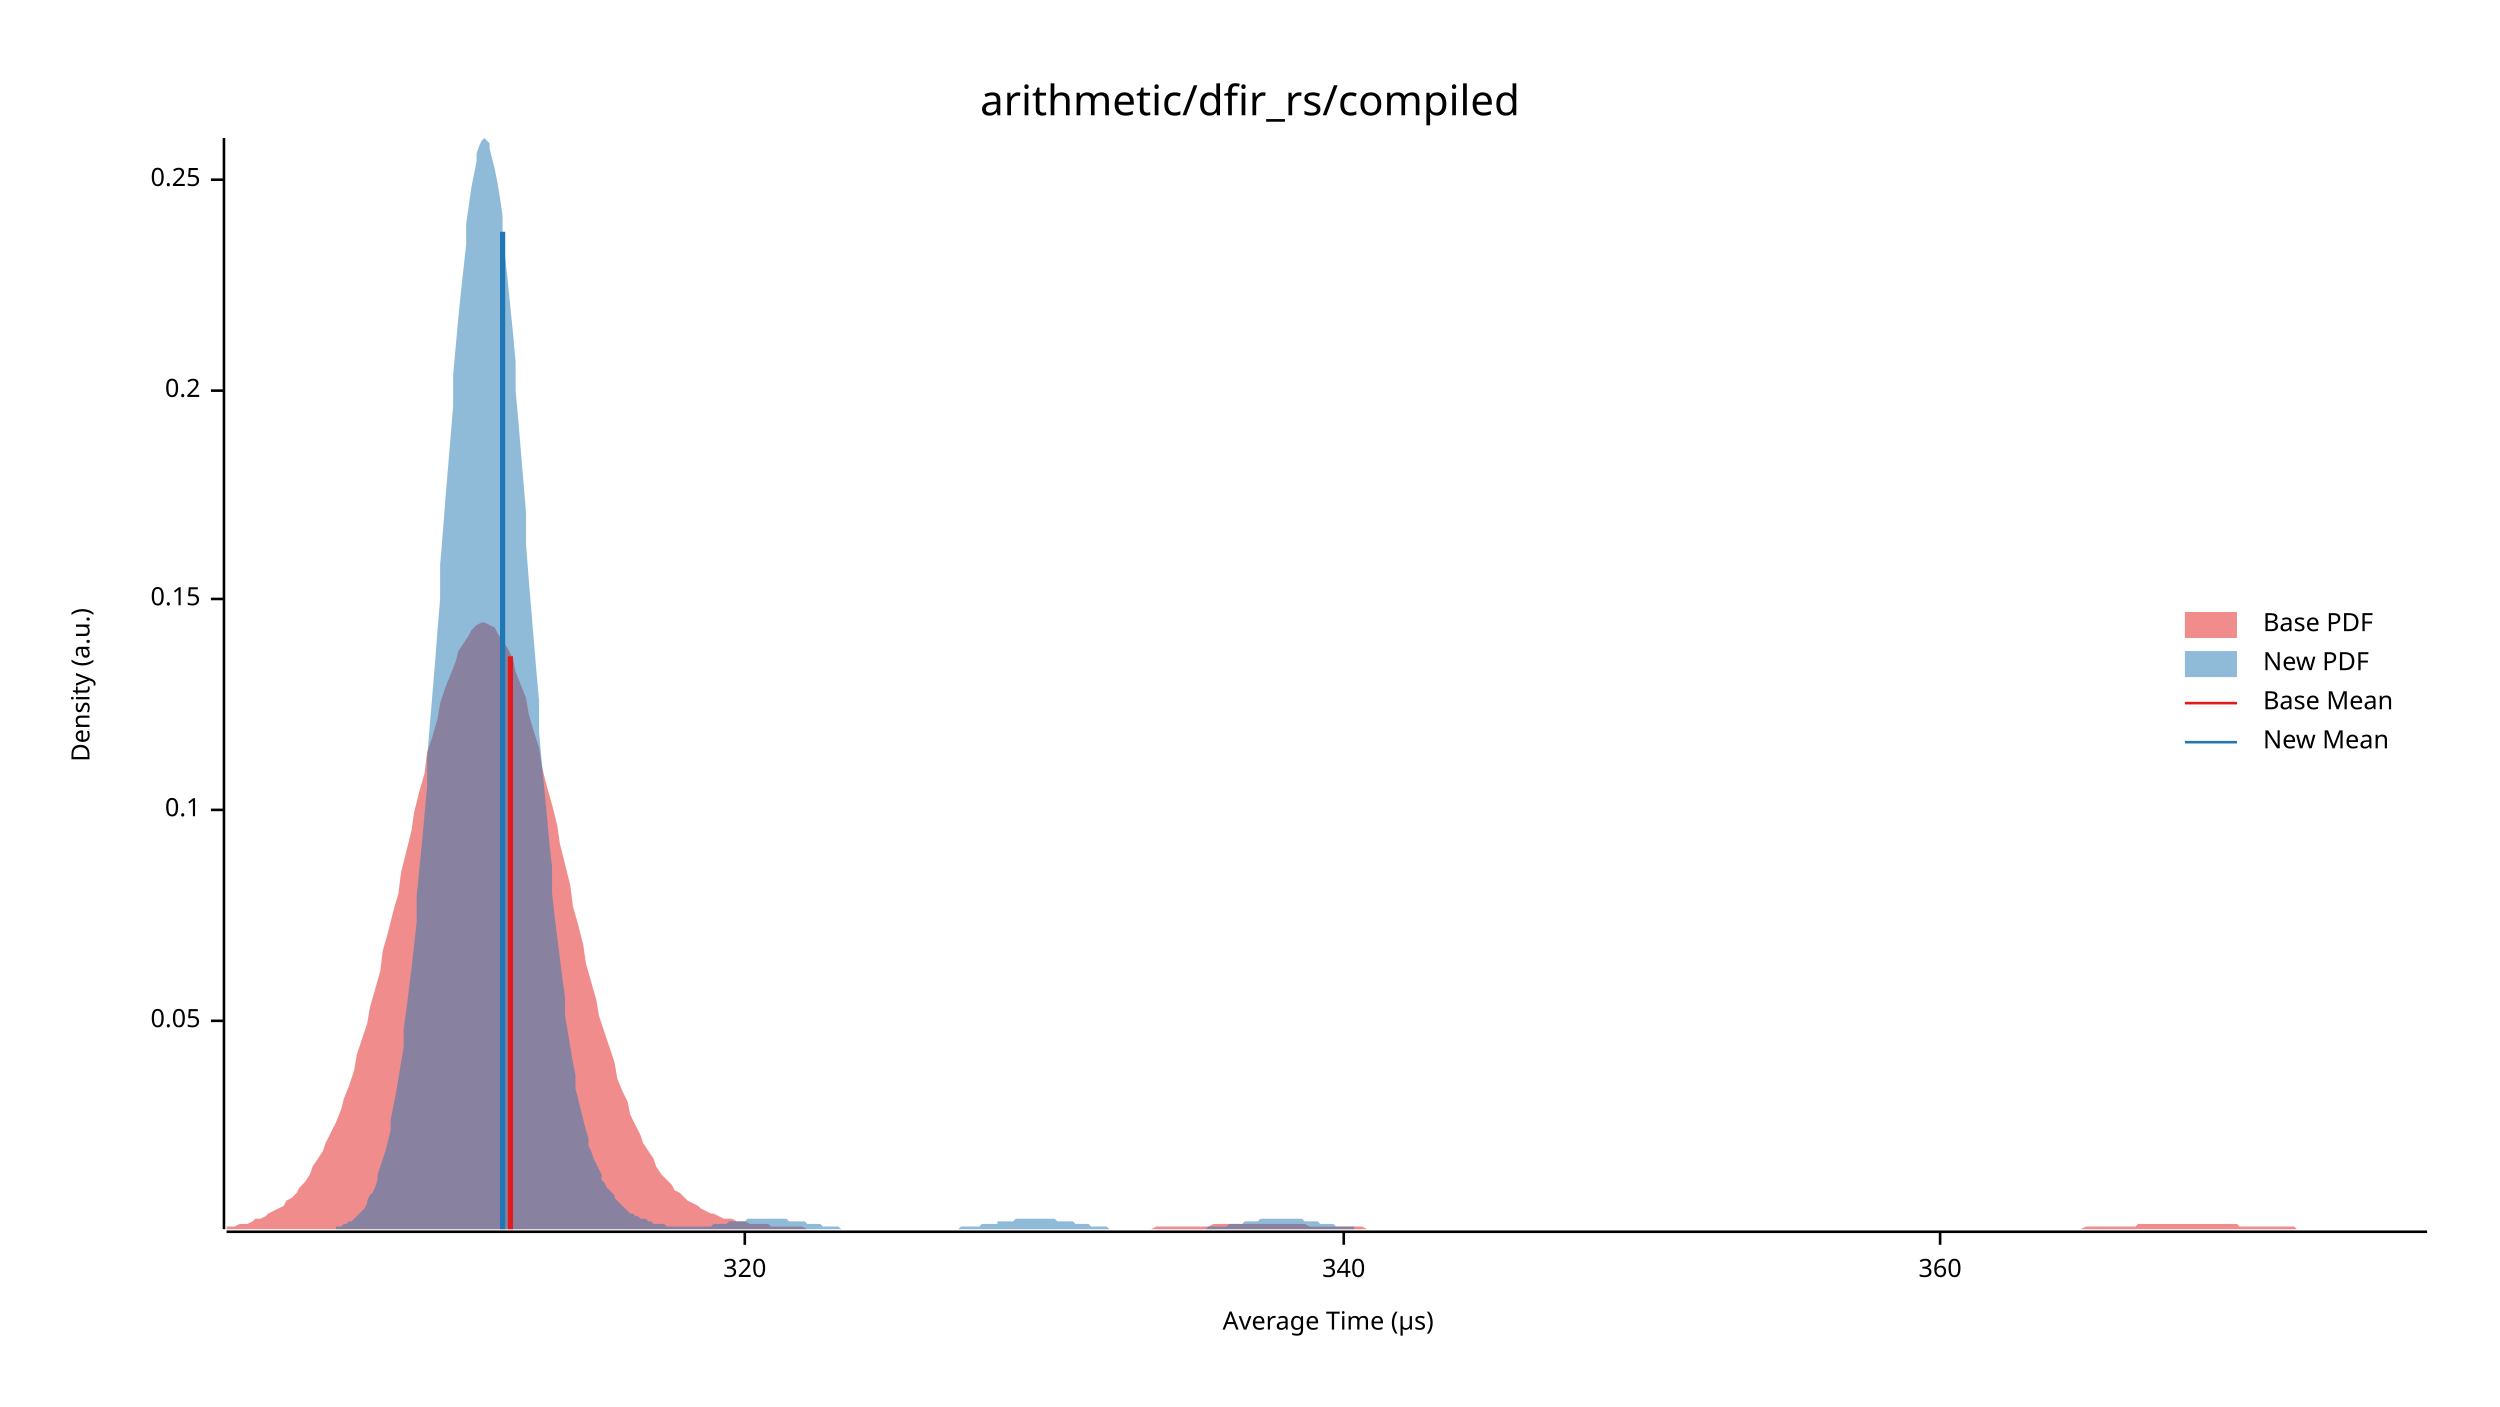
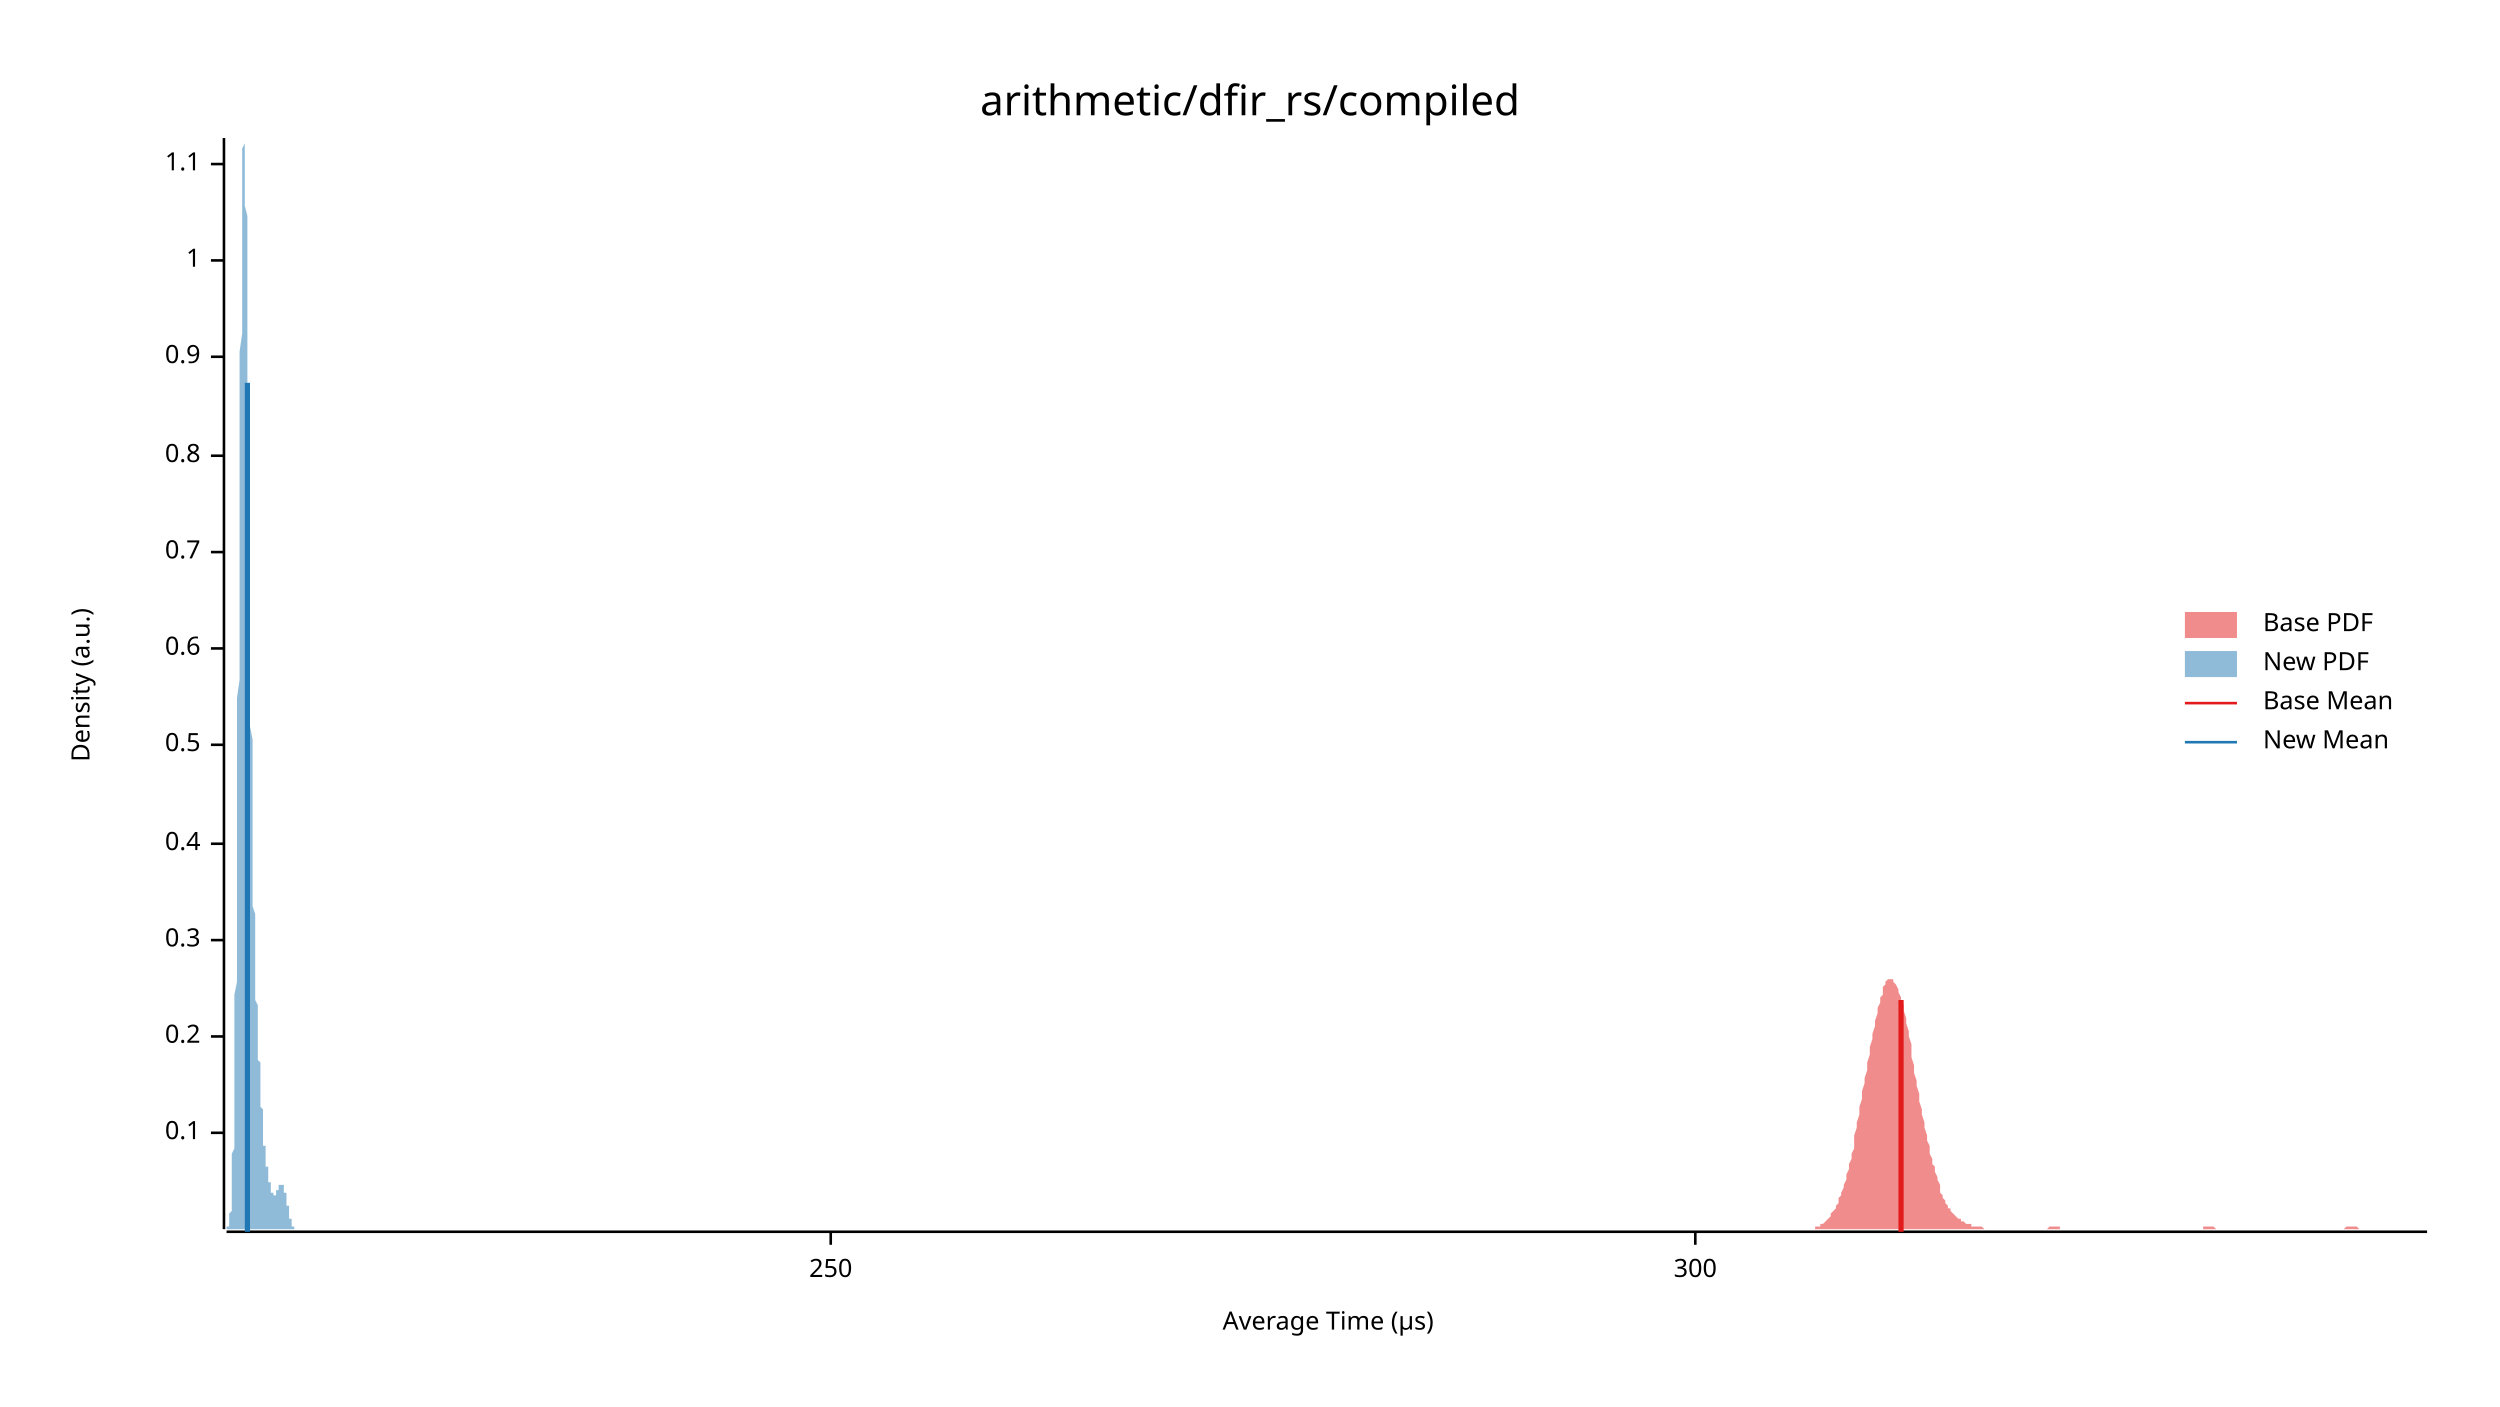
<svg xmlns="http://www.w3.org/2000/svg" width="960" height="540" viewBox="0 0 960 540">
  <text x="480" y="32" dy="0.76em" text-anchor="middle" font-family="sans-serif" font-size="16.129" opacity="1" fill="#000000">
arithmetic/dfir_rs/compiled
</text>
  <text x="27" y="263" dy="0.76em" text-anchor="middle" font-family="sans-serif" font-size="9.677" opacity="1" fill="#000000" transform="rotate(270, 27, 263)">
Density (a.u.)
</text>
  <text x="510" y="513" dy="-0.5ex" text-anchor="middle" font-family="sans-serif" font-size="9.677" opacity="1" fill="#000000">
Average Time (µs)
</text>
  <polyline fill="none" opacity="1" stroke="#000000" stroke-width="1" points="86,53 86,472 " />
-   <text x="77" y="392" dy="0.5ex" text-anchor="end" font-family="sans-serif" font-size="9.677" opacity="1" fill="#000000">
- 0.05
- </text>
-   <polyline fill="none" opacity="1" stroke="#000000" stroke-width="1" points="81,392 86,392 " />
-   <text x="77" y="311" dy="0.5ex" text-anchor="end" font-family="sans-serif" font-size="9.677" opacity="1" fill="#000000">
+   <text x="77" y="435" dy="0.5ex" text-anchor="end" font-family="sans-serif" font-size="9.677" opacity="1" fill="#000000">
0.1
</text>
-   <polyline fill="none" opacity="1" stroke="#000000" stroke-width="1" points="81,311 86,311 " />
-   <text x="77" y="230" dy="0.5ex" text-anchor="end" font-family="sans-serif" font-size="9.677" opacity="1" fill="#000000">
- 0.15
- </text>
-   <polyline fill="none" opacity="1" stroke="#000000" stroke-width="1" points="81,230 86,230 " />
-   <text x="77" y="150" dy="0.5ex" text-anchor="end" font-family="sans-serif" font-size="9.677" opacity="1" fill="#000000">
+   <polyline fill="none" opacity="1" stroke="#000000" stroke-width="1" points="81,435 86,435 " />
+   <text x="77" y="398" dy="0.5ex" text-anchor="end" font-family="sans-serif" font-size="9.677" opacity="1" fill="#000000">
0.2
</text>
-   <polyline fill="none" opacity="1" stroke="#000000" stroke-width="1" points="81,150 86,150 " />
-   <text x="77" y="69" dy="0.5ex" text-anchor="end" font-family="sans-serif" font-size="9.677" opacity="1" fill="#000000">
- 0.25
+   <polyline fill="none" opacity="1" stroke="#000000" stroke-width="1" points="81,398 86,398 " />
+   <text x="77" y="361" dy="0.5ex" text-anchor="end" font-family="sans-serif" font-size="9.677" opacity="1" fill="#000000">
+ 0.3
</text>
-   <polyline fill="none" opacity="1" stroke="#000000" stroke-width="1" points="81,69 86,69 " />
+   <polyline fill="none" opacity="1" stroke="#000000" stroke-width="1" points="81,361 86,361 " />
+   <text x="77" y="324" dy="0.5ex" text-anchor="end" font-family="sans-serif" font-size="9.677" opacity="1" fill="#000000">
+ 0.4
+ </text>
+   <polyline fill="none" opacity="1" stroke="#000000" stroke-width="1" points="81,324 86,324 " />
+   <text x="77" y="286" dy="0.5ex" text-anchor="end" font-family="sans-serif" font-size="9.677" opacity="1" fill="#000000">
+ 0.5
+ </text>
+   <polyline fill="none" opacity="1" stroke="#000000" stroke-width="1" points="81,286 86,286 " />
+   <text x="77" y="249" dy="0.5ex" text-anchor="end" font-family="sans-serif" font-size="9.677" opacity="1" fill="#000000">
+ 0.6
+ </text>
+   <polyline fill="none" opacity="1" stroke="#000000" stroke-width="1" points="81,249 86,249 " />
+   <text x="77" y="212" dy="0.5ex" text-anchor="end" font-family="sans-serif" font-size="9.677" opacity="1" fill="#000000">
+ 0.7
+ </text>
+   <polyline fill="none" opacity="1" stroke="#000000" stroke-width="1" points="81,212 86,212 " />
+   <text x="77" y="175" dy="0.5ex" text-anchor="end" font-family="sans-serif" font-size="9.677" opacity="1" fill="#000000">
+ 0.8
+ </text>
+   <polyline fill="none" opacity="1" stroke="#000000" stroke-width="1" points="81,175 86,175 " />
+   <text x="77" y="137" dy="0.5ex" text-anchor="end" font-family="sans-serif" font-size="9.677" opacity="1" fill="#000000">
+ 0.9
+ </text>
+   <polyline fill="none" opacity="1" stroke="#000000" stroke-width="1" points="81,137 86,137 " />
+   <text x="77" y="100" dy="0.5ex" text-anchor="end" font-family="sans-serif" font-size="9.677" opacity="1" fill="#000000">
+ 1
+ </text>
+   <polyline fill="none" opacity="1" stroke="#000000" stroke-width="1" points="81,100 86,100 " />
+   <text x="77" y="63" dy="0.5ex" text-anchor="end" font-family="sans-serif" font-size="9.677" opacity="1" fill="#000000">
+ 1.1
+ </text>
+   <polyline fill="none" opacity="1" stroke="#000000" stroke-width="1" points="81,63 86,63 " />
  <polyline fill="none" opacity="1" stroke="#000000" stroke-width="1" points="87,473 932,473 " />
-   <text x="286" y="483" dy="0.76em" text-anchor="middle" font-family="sans-serif" font-size="9.677" opacity="1" fill="#000000">
- 320
+   <text x="319" y="483" dy="0.76em" text-anchor="middle" font-family="sans-serif" font-size="9.677" opacity="1" fill="#000000">
+ 250
</text>
-   <polyline fill="none" opacity="1" stroke="#000000" stroke-width="1" points="286,473 286,478 " />
-   <text x="516" y="483" dy="0.76em" text-anchor="middle" font-family="sans-serif" font-size="9.677" opacity="1" fill="#000000">
- 340
+   <polyline fill="none" opacity="1" stroke="#000000" stroke-width="1" points="319,473 319,478 " />
+   <text x="651" y="483" dy="0.76em" text-anchor="middle" font-family="sans-serif" font-size="9.677" opacity="1" fill="#000000">
+ 300
</text>
-   <polyline fill="none" opacity="1" stroke="#000000" stroke-width="1" points="516,473 516,478 " />
-   <text x="745" y="483" dy="0.76em" text-anchor="middle" font-family="sans-serif" font-size="9.677" opacity="1" fill="#000000">
- 360
- </text>
-   <polyline fill="none" opacity="1" stroke="#000000" stroke-width="1" points="745,473 745,478 " />
-   <polygon opacity="0.5" fill="#E31A1C" points="87,471 88,471 90,471 92,470 93,470 95,470 97,469 98,468 100,468 102,467 103,466 105,465 107,464 109,463 110,461 112,460 114,458 115,456 117,454 119,451 120,448 122,445 124,442 125,439 127,435 129,431 131,426 132,422 134,417 136,411 137,405 139,399 141,393 142,387 144,380 146,373 147,365 149,358 151,350 153,343 154,335 156,327 158,319 159,312 161,304 163,297 164,289 166,283 168,276 169,270 171,264 173,259 175,254 176,250 178,247 180,244 181,242 183,240 185,239 186,239 188,240 190,241 191,243 193,246 195,249 197,253 198,258 200,263 202,268 203,274 205,281 207,287 208,294 210,302 212,309 214,317 215,324 217,332 219,340 220,348 222,355 224,363 225,370 227,377 229,384 230,390 232,396 234,402 236,408 237,414 239,419 241,423 242,428 244,432 246,436 247,439 249,442 251,445 252,448 254,451 256,453 258,455 259,457 261,458 263,460 264,461 266,462 268,463 269,464 271,465 273,466 274,466 276,467 278,468 280,468 281,468 283,469 285,469 286,469 288,470 290,470 291,470 293,470 295,470 296,471 298,471 300,471 302,471 303,471 305,471 307,471 308,471 310,472 312,472 313,472 315,472 317,472 318,472 320,472 322,472 324,472 325,472 327,472 329,472 330,472 332,472 334,472 335,472 337,472 339,472 341,472 342,472 344,472 346,472 347,472 349,472 351,472 352,472 354,472 356,472 357,472 359,472 361,472 363,472 364,472 366,472 368,472 369,472 371,472 373,472 374,472 376,472 378,472 379,472 381,472 383,472 385,472 386,472 388,472 390,472 391,472 393,472 395,472 396,472 398,472 400,472 401,472 403,472 405,472 407,472 408,472 410,472 412,472 413,472 415,472 417,472 418,472 420,472 422,472 423,472 425,472 427,472 429,472 430,472 432,472 434,472 435,472 437,472 439,472 440,472 442,472 444,471 445,471 447,471 449,471 451,471 452,471 454,471 456,471 457,471 459,471 461,471 462,471 464,471 466,470 468,470 469,470 471,470 473,470 474,470 476,470 478,470 479,470 481,470 483,470 484,470 486,470 488,470 490,470 491,470 493,470 495,470 496,470 498,470 500,470 501,470 503,471 505,471 506,471 508,471 510,471 512,471 513,471 515,471 517,471 518,471 520,471 522,471 523,471 525,472 527,472 528,472 530,472 532,472 534,472 535,472 537,472 539,472 540,472 542,472 544,472 545,472 547,472 549,472 550,472 552,472 554,472 556,472 557,472 559,472 561,472 562,472 564,472 566,472 567,472 569,472 571,472 573,472 574,472 576,472 578,472 579,472 581,472 583,472 584,472 586,472 588,472 589,472 591,472 593,472 595,472 596,472 598,472 600,472 601,472 603,472 605,472 606,472 608,472 610,472 611,472 613,472 615,472 617,472 618,472 620,472 622,472 623,472 625,472 627,472 628,472 630,472 632,472 633,472 635,472 637,472 639,472 640,472 642,472 644,472 645,472 647,472 649,472 650,472 652,472 654,472 655,472 657,472 659,472 661,472 662,472 664,472 666,472 667,472 669,472 671,472 672,472 674,472 676,472 677,472 679,472 681,472 683,472 684,472 686,472 688,472 689,472 691,472 693,472 694,472 696,472 698,472 700,472 701,472 703,472 705,472 706,472 708,472 710,472 711,472 713,472 715,472 716,472 718,472 720,472 722,472 723,472 725,472 727,472 728,472 730,472 732,472 733,472 735,472 737,472 738,472 740,472 742,472 744,472 745,472 747,472 749,472 750,472 752,472 754,472 755,472 757,472 759,472 760,472 762,472 764,472 766,472 767,472 769,472 771,472 772,472 774,472 776,472 777,472 779,472 781,472 782,472 784,472 786,472 788,472 789,472 791,472 793,472 794,472 796,472 798,472 799,472 801,471 803,471 804,471 806,471 808,471 810,471 811,471 813,471 815,471 816,471 818,471 820,471 821,470 823,470 825,470 827,470 828,470 830,470 832,470 833,470 835,470 837,470 838,470 840,470 842,470 843,470 845,470 847,470 849,470 850,470 852,470 854,470 855,470 857,470 859,470 860,471 862,471 864,471 865,471 867,471 869,471 871,471 872,471 874,471 876,471 877,471 879,471 881,471 882,472 884,472 886,472 887,472 889,472 891,472 893,472 894,472 896,472 898,472 899,472 901,472 903,472 904,472 906,472 908,472 909,472 911,472 913,472 915,472 916,472 918,472 920,472 921,472 923,472 925,472 926,472 928,472 930,472 932,472 932,472 87,472 " />
-   <polygon opacity="0.5" fill="#1F78B4" points="129,471 130,471 131,471 131,471 132,470 133,470 134,469 135,469 136,468 136,468 137,467 138,466 139,465 140,464 141,462 141,461 142,459 143,458 144,456 145,453 145,451 146,448 147,445 148,442 149,438 150,434 150,430 151,425 152,420 153,414 154,408 155,402 155,395 156,388 157,380 158,372 159,363 160,354 160,344 161,334 162,324 163,313 164,302 164,291 165,279 166,267 167,255 168,242 169,230 169,217 170,205 171,192 172,180 173,168 174,156 174,144 175,133 176,122 177,112 178,103 179,94 179,86 180,79 181,72 182,67 183,62 183,59 184,56 185,54 186,53 187,54 188,55 188,57 189,61 190,65 191,70 192,76 193,83 193,91 194,99 195,108 196,118 197,128 198,139 198,150 199,161 200,173 201,185 202,197 202,209 203,222 204,234 205,246 206,258 207,269 207,281 208,292 209,303 210,313 211,324 212,333 212,343 213,352 214,360 215,368 216,376 217,383 217,390 218,396 219,402 220,408 221,413 221,418 222,422 223,426 224,430 225,434 226,437 226,440 227,442 228,445 229,447 230,449 231,451 231,453 232,454 233,456 234,457 235,458 236,459 236,460 237,461 238,462 239,463 240,464 240,464 241,465 242,466 243,466 244,467 245,467 245,467 246,468 247,468 248,468 249,469 250,469 250,469 251,470 252,470 253,470 254,470 255,470 255,470 256,471 257,471 258,471 259,471 259,471 260,471 261,471 262,471 263,471 264,471 264,471 265,471 266,471 267,471 268,471 269,471 269,471 270,471 271,471 272,471 273,471 274,470 274,470 275,470 276,470 277,470 278,470 278,470 279,470 280,469 281,469 282,469 283,469 283,469 284,469 285,469 286,469 287,468 288,468 288,468 289,468 290,468 291,468 292,468 293,468 293,468 294,468 295,468 296,468 297,468 297,468 298,468 299,468 300,468 301,468 302,468 302,468 303,469 304,469 305,469 306,469 307,469 307,469 308,469 309,469 310,470 311,470 312,470 312,470 313,470 314,470 315,470 316,471 316,471 317,471 318,471 319,471 320,471 321,471 321,471 322,471 323,472 324,472 325,472 326,472 326,472 327,472 328,472 329,472 330,472 330,472 331,472 332,472 333,472 334,472 335,472 335,472 336,472 337,472 338,472 339,472 340,472 340,472 341,472 342,472 343,472 344,472 345,472 345,472 346,472 347,472 348,472 349,472 349,472 350,472 351,472 352,472 353,472 354,472 354,472 355,472 356,472 357,472 358,472 359,472 359,472 360,472 361,472 362,472 363,472 364,472 364,472 365,472 366,472 367,472 368,472 368,472 369,471 370,471 371,471 372,471 373,471 373,471 374,471 375,471 376,471 377,470 378,470 378,470 379,470 380,470 381,470 382,470 383,470 383,469 384,469 385,469 386,469 387,469 387,469 388,469 389,469 390,468 391,468 392,468 392,468 393,468 394,468 395,468 396,468 397,468 397,468 398,468 399,468 400,468 401,468 402,468 402,468 403,468 404,468 405,468 406,469 406,469 407,469 408,469 409,469 410,469 411,469 411,469 412,469 413,470 414,470 415,470 416,470 416,470 417,470 418,470 419,471 420,471 421,471 421,471 422,471 423,471 424,471 425,471 425,471 426,472 427,472 428,472 429,472 430,472 430,472 431,472 432,472 433,472 434,472 435,472 435,472 436,472 437,472 438,472 439,472 440,472 440,472 441,472 442,472 443,472 444,472 444,472 445,472 446,472 447,472 448,472 449,472 449,472 450,472 451,472 452,472 453,472 454,472 454,472 455,472 456,472 457,472 458,472 459,472 459,472 460,472 461,472 462,472 463,472 463,472 464,471 465,471 466,471 467,471 468,471 468,471 469,471 470,471 471,471 472,470 473,470 473,470 474,470 475,470 476,470 477,470 478,469 478,469 479,469 480,469 481,469 482,469 482,469 483,469 484,468 485,468 486,468 487,468 487,468 488,468 489,468 490,468 491,468 492,468 492,468 493,468 494,468 495,468 496,468 497,468 497,468 498,468 499,468 500,468 501,469 501,469 502,469 503,469 504,469 505,469 506,469 506,469 507,470 508,470 509,470 510,470 511,470 511,470 512,470 513,471 514,471 515,471 516,471 516,471 517,471 518,471 519,471 520,471 520,472 521,472 522,472 523,472 524,472 525,472 525,472 526,472 527,472 528,472 529,472 530,472 530,472 531,472 532,472 533,472 534,472 535,472 535,472 536,472 537,472 538,472 539,472 539,472 540,472 541,472 541,472 129,472 " />
-   <polyline fill="none" opacity="1" stroke="#E31A1C" stroke-width="2" points="196,472 196,252 " />
-   <polyline fill="none" opacity="1" stroke="#1F78B4" stroke-width="2" points="193,472 193,89 " />
+   <polyline fill="none" opacity="1" stroke="#000000" stroke-width="1" points="651,473 651,478 " />
+   <polygon opacity="0.5" fill="#E31A1C" points="693,472 693,472 694,472 694,472 695,472 695,472 696,472 696,472 697,472 697,471 698,471 698,471 699,471 699,470 700,470 700,470 701,469 701,469 701,469 702,468 702,468 703,467 703,466 704,465 704,465 705,464 705,463 706,462 706,460 707,459 707,458 708,456 708,455 709,453 709,451 710,449 710,447 711,445 711,443 712,441 712,438 712,436 713,433 713,431 714,428 714,425 715,422 715,419 716,416 716,414 717,411 717,408 718,405 718,402 719,399 719,397 720,394 720,392 721,389 721,387 722,385 722,383 723,382 723,380 723,379 724,378 724,377 725,376 725,376 726,376 726,376 727,376 727,377 728,378 728,378 729,380 729,381 730,383 730,384 731,386 731,388 732,391 732,393 733,396 733,398 734,401 734,403 734,406 735,409 735,412 736,415 736,417 737,420 737,423 738,426 738,428 739,431 739,433 740,436 740,438 741,440 741,443 742,445 742,447 743,448 743,450 744,452 744,453 745,455 745,456 745,458 746,459 746,460 747,461 747,462 748,463 748,464 749,464 749,465 750,466 750,466 751,467 751,467 752,468 752,468 753,468 753,469 754,469 754,469 755,470 755,470 756,470 756,470 756,470 757,470 757,471 758,471 758,471 759,471 759,471 760,471 760,471 761,471 761,471 762,472 762,472 763,472 763,472 764,472 764,472 765,472 765,472 766,472 766,472 767,472 767,472 767,472 768,472 768,472 769,472 769,472 770,472 770,472 771,472 771,472 772,472 772,472 773,472 773,472 774,472 774,472 775,472 775,472 776,472 776,472 777,472 777,472 778,472 778,472 778,472 779,472 779,472 780,472 780,472 781,472 781,472 782,472 782,472 783,472 783,472 784,472 784,472 785,472 785,472 786,472 786,472 787,471 787,471 788,471 788,471 789,471 789,471 789,471 790,471 790,471 791,471 791,472 792,472 792,472 793,472 793,472 794,472 794,472 795,472 795,472 796,472 796,472 797,472 797,472 798,472 798,472 799,472 799,472 800,472 800,472 800,472 801,472 801,472 802,472 802,472 803,472 803,472 804,472 804,472 805,472 805,472 806,472 806,472 807,472 807,472 808,472 808,472 809,472 809,472 810,472 810,472 811,472 811,472 811,472 812,472 812,472 813,472 813,472 814,472 814,472 815,472 815,472 816,472 816,472 817,472 817,472 818,472 818,472 819,472 819,472 820,472 820,472 821,472 821,472 822,472 822,472 822,472 823,472 823,472 824,472 824,472 825,472 825,472 826,472 826,472 827,472 827,472 828,472 828,472 829,472 829,472 830,472 830,472 831,472 831,472 832,472 832,472 833,472 833,472 833,472 834,472 834,472 835,472 835,472 836,472 836,472 837,472 837,472 838,472 838,472 839,472 839,472 840,472 840,472 841,472 841,472 842,472 842,472 843,472 843,472 844,472 844,472 844,472 845,472 845,472 846,472 846,471 847,471 847,471 848,471 848,471 849,471 849,471 850,471 850,471 851,472 851,472 852,472 852,472 853,472 853,472 854,472 854,472 855,472 855,472 855,472 856,472 856,472 857,472 857,472 858,472 858,472 859,472 859,472 860,472 860,472 861,472 861,472 862,472 862,472 863,472 863,472 864,472 864,472 865,472 865,472 866,472 866,472 866,472 867,472 867,472 868,472 868,472 869,472 869,472 870,472 870,472 871,472 871,472 872,472 872,472 873,472 873,472 874,472 874,472 875,472 875,472 876,472 876,472 877,472 877,472 877,472 878,472 878,472 879,472 879,472 880,472 880,472 881,472 881,472 882,472 882,472 883,472 883,472 884,472 884,472 885,472 885,472 886,472 886,472 887,472 887,472 888,472 888,472 888,472 889,472 889,472 890,472 890,472 891,472 891,472 892,472 892,472 893,472 893,472 894,472 894,472 895,472 895,472 896,472 896,472 897,472 897,472 898,472 898,472 899,472 899,472 899,472 900,472 900,472 901,471 901,471 902,471 902,471 903,471 903,471 904,471 904,471 905,471 905,471 906,472 906,472 907,472 907,472 908,472 908,472 909,472 909,472 910,472 910,472 910,472 911,472 911,472 912,472 912,472 913,472 913,472 914,472 914,472 915,472 915,472 916,472 916,472 917,472 917,472 918,472 918,472 919,472 919,472 920,472 920,472 921,472 921,472 921,472 922,472 922,472 923,472 923,472 924,472 924,472 925,472 925,472 926,472 926,472 927,472 927,472 928,472 928,472 929,472 929,472 930,472 930,472 931,472 931,472 932,472 932,472 693,472 " />
+   <polygon opacity="0.5" fill="#1F78B4" points="87,472 87,472 87,472 87,472 87,472 87,472 87,472 87,472 87,472 87,472 87,472 87,472 87,472 87,472 87,472 87,472 87,471 87,471 88,471 88,471 88,471 88,471 88,471 88,470 88,470 88,470 88,470 88,469 88,469 88,469 88,468 88,468 88,467 88,467 88,466 88,466 89,465 89,464 89,463 89,463 89,462 89,461 89,460 89,459 89,458 89,456 89,455 89,454 89,452 89,451 89,449 89,447 89,445 89,443 90,441 90,439 90,436 90,434 90,431 90,428 90,425 90,422 90,419 90,415 90,412 90,408 90,404 90,400 90,396 90,391 90,387 90,382 91,377 91,372 91,366 91,361 91,355 91,349 91,344 91,337 91,331 91,325 91,318 91,311 91,304 91,297 91,290 91,283 91,276 91,268 92,261 92,253 92,246 92,238 92,230 92,223 92,215 92,207 92,200 92,192 92,184 92,177 92,170 92,162 92,155 92,148 92,141 92,135 93,128 93,122 93,116 93,110 93,104 93,99 93,93 93,89 93,84 93,80 93,76 93,72 93,69 93,66 93,63 93,60 93,58 93,57 94,55 94,54 94,54 94,53 94,54 94,54 94,55 94,56 94,57 94,59 94,61 94,63 94,66 94,69 94,72 94,75 94,79 95,83 95,87 95,92 95,96 95,101 95,106 95,111 95,116 95,122 95,127 95,133 95,139 95,145 95,151 95,157 95,163 95,169 95,175 96,181 96,187 96,194 96,200 96,206 96,212 96,218 96,224 96,230 96,236 96,241 96,247 96,252 96,258 96,263 96,269 96,274 96,279 97,284 97,288 97,293 97,297 97,302 97,306 97,310 97,314 97,318 97,322 97,326 97,329 97,333 97,336 97,339 97,342 97,345 97,348 98,351 98,353 98,356 98,358 98,360 98,363 98,365 98,367 98,369 98,371 98,373 98,375 98,376 98,378 98,380 98,381 98,383 98,384 99,386 99,387 99,389 99,390 99,392 99,393 99,394 99,395 99,397 99,398 99,399 99,400 99,401 99,403 99,404 99,405 99,406 99,407 100,408 100,409 100,410 100,411 100,413 100,414 100,415 100,416 100,417 100,418 100,419 100,420 100,421 100,422 100,423 100,424 100,425 100,425 101,426 101,427 101,428 101,429 101,430 101,431 101,432 101,432 101,433 101,434 101,435 101,435 101,436 101,437 101,438 101,438 101,439 101,440 102,440 102,441 102,441 102,442 102,442 102,443 102,443 102,444 102,444 102,445 102,445 102,446 102,446 102,447 102,447 102,448 102,448 103,448 103,449 103,449 103,449 103,450 103,450 103,450 103,451 103,451 103,451 103,452 103,452 103,452 103,453 103,453 103,453 103,454 103,454 104,454 104,454 104,455 104,455 104,455 104,456 104,456 104,456 104,456 104,456 104,457 104,457 104,457 104,457 104,457 104,458 104,458 104,458 105,458 105,458 105,458 105,458 105,459 105,459 105,459 105,459 105,459 105,459 105,459 105,459 105,459 105,459 105,459 105,459 105,459 105,459 106,459 106,459 106,459 106,459 106,459 106,458 106,458 106,458 106,458 106,458 106,458 106,458 106,458 106,458 106,457 106,457 106,457 106,457 107,457 107,457 107,457 107,457 107,456 107,456 107,456 107,456 107,456 107,456 107,456 107,456 107,455 107,455 107,455 107,455 107,455 107,455 108,455 108,455 108,455 108,455 108,455 108,455 108,455 108,455 108,455 108,455 108,455 108,455 108,455 108,455 108,455 108,455 108,455 108,455 109,455 109,455 109,456 109,456 109,456 109,456 109,456 109,456 109,456 109,457 109,457 109,457 109,457 109,457 109,458 109,458 109,458 109,458 110,458 110,459 110,459 110,459 110,459 110,460 110,460 110,460 110,461 110,461 110,461 110,461 110,462 110,462 110,462 110,462 110,463 110,463 111,463 111,464 111,464 111,464 111,464 111,465 111,465 111,465 111,466 111,466 111,466 111,466 111,467 111,467 111,467 111,467 111,468 112,468 112,468 112,468 112,468 112,469 112,469 112,469 112,469 112,469 112,470 112,470 112,470 112,470 112,470 112,470 112,470 112,471 112,471 113,471 113,471 113,471 113,471 113,471 113,471 113,471 113,472 113,472 113,472 113,472 113,472 113,472 113,472 113,472 113,472 113,472 113,472 114,472 114,472 114,472 114,472 114,472 114,472 114,472 114,472 114,472 114,472 114,472 114,472 114,472 114,472 114,472 114,472 114,472 114,472 87,472 " />
+   <polyline fill="none" opacity="1" stroke="#E31A1C" stroke-width="2" points="730,473 730,384 " />
+   <polyline fill="none" opacity="1" stroke="#1F78B4" stroke-width="2" points="95,473 95,147 " />
  <text x="869" y="235" dy="0.76em" text-anchor="start" font-family="sans-serif" font-size="9.677" opacity="1" fill="#000000">
Base PDF
</text>
  <text x="869" y="250" dy="0.76em" text-anchor="start" font-family="sans-serif" font-size="9.677" opacity="1" fill="#000000">
New PDF
</text>
  <text x="869" y="265" dy="0.76em" text-anchor="start" font-family="sans-serif" font-size="9.677" opacity="1" fill="#000000">
Base Mean
</text>
  <text x="869" y="280" dy="0.76em" text-anchor="start" font-family="sans-serif" font-size="9.677" opacity="1" fill="#000000">
New Mean
</text>
  <rect x="839" y="235" width="20" height="10" opacity="0.5" fill="#E31A1C" stroke="none" />
  <rect x="839" y="250" width="20" height="10" opacity="0.5" fill="#1F78B4" stroke="none" />
  <polyline fill="none" opacity="1" stroke="#E31A1C" stroke-width="1" points="839,270 859,270 " />
  <polyline fill="none" opacity="1" stroke="#1F78B4" stroke-width="1" points="839,285 859,285 " />
</svg>
